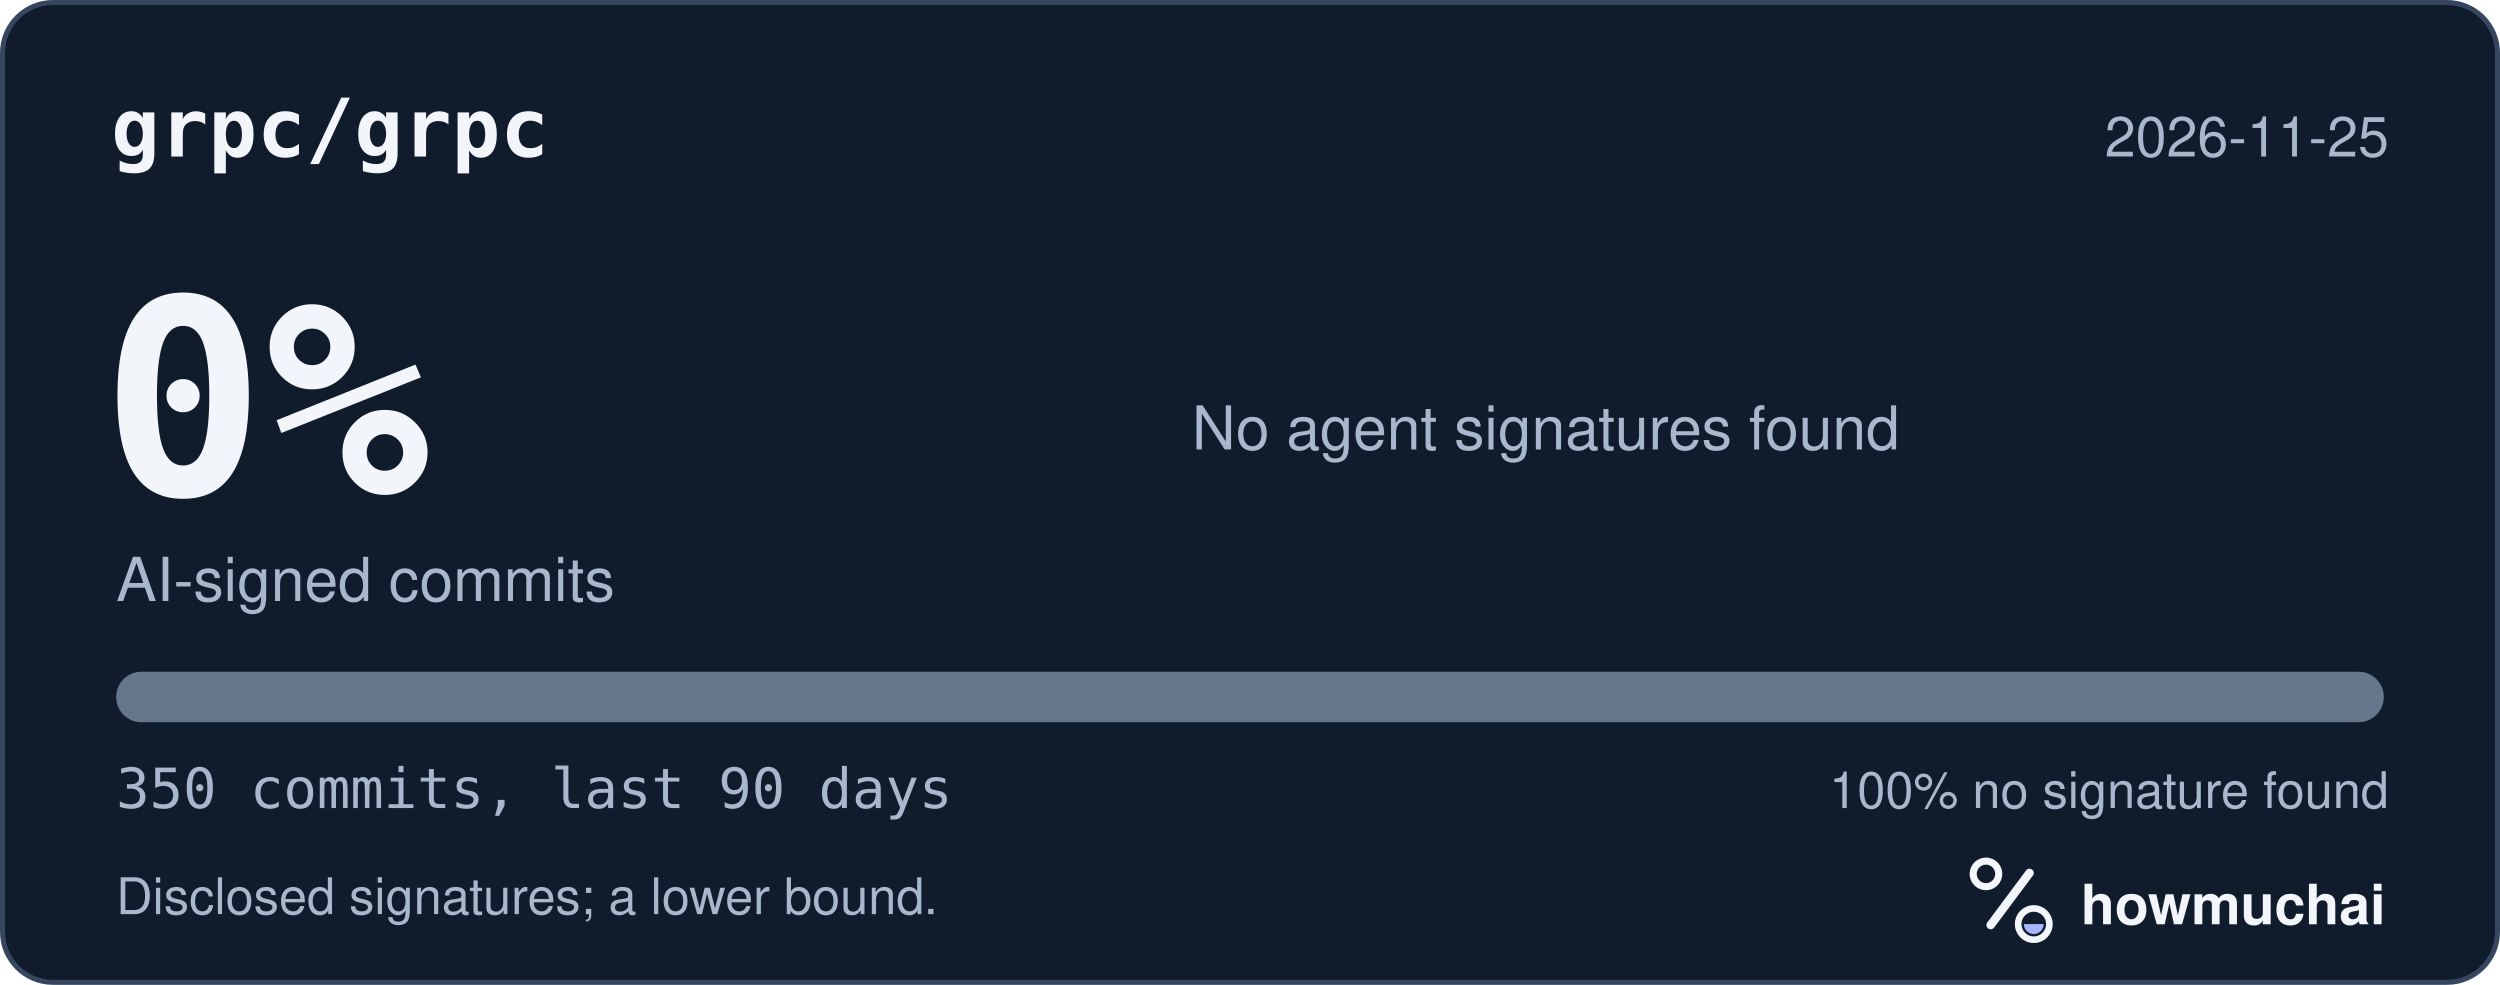
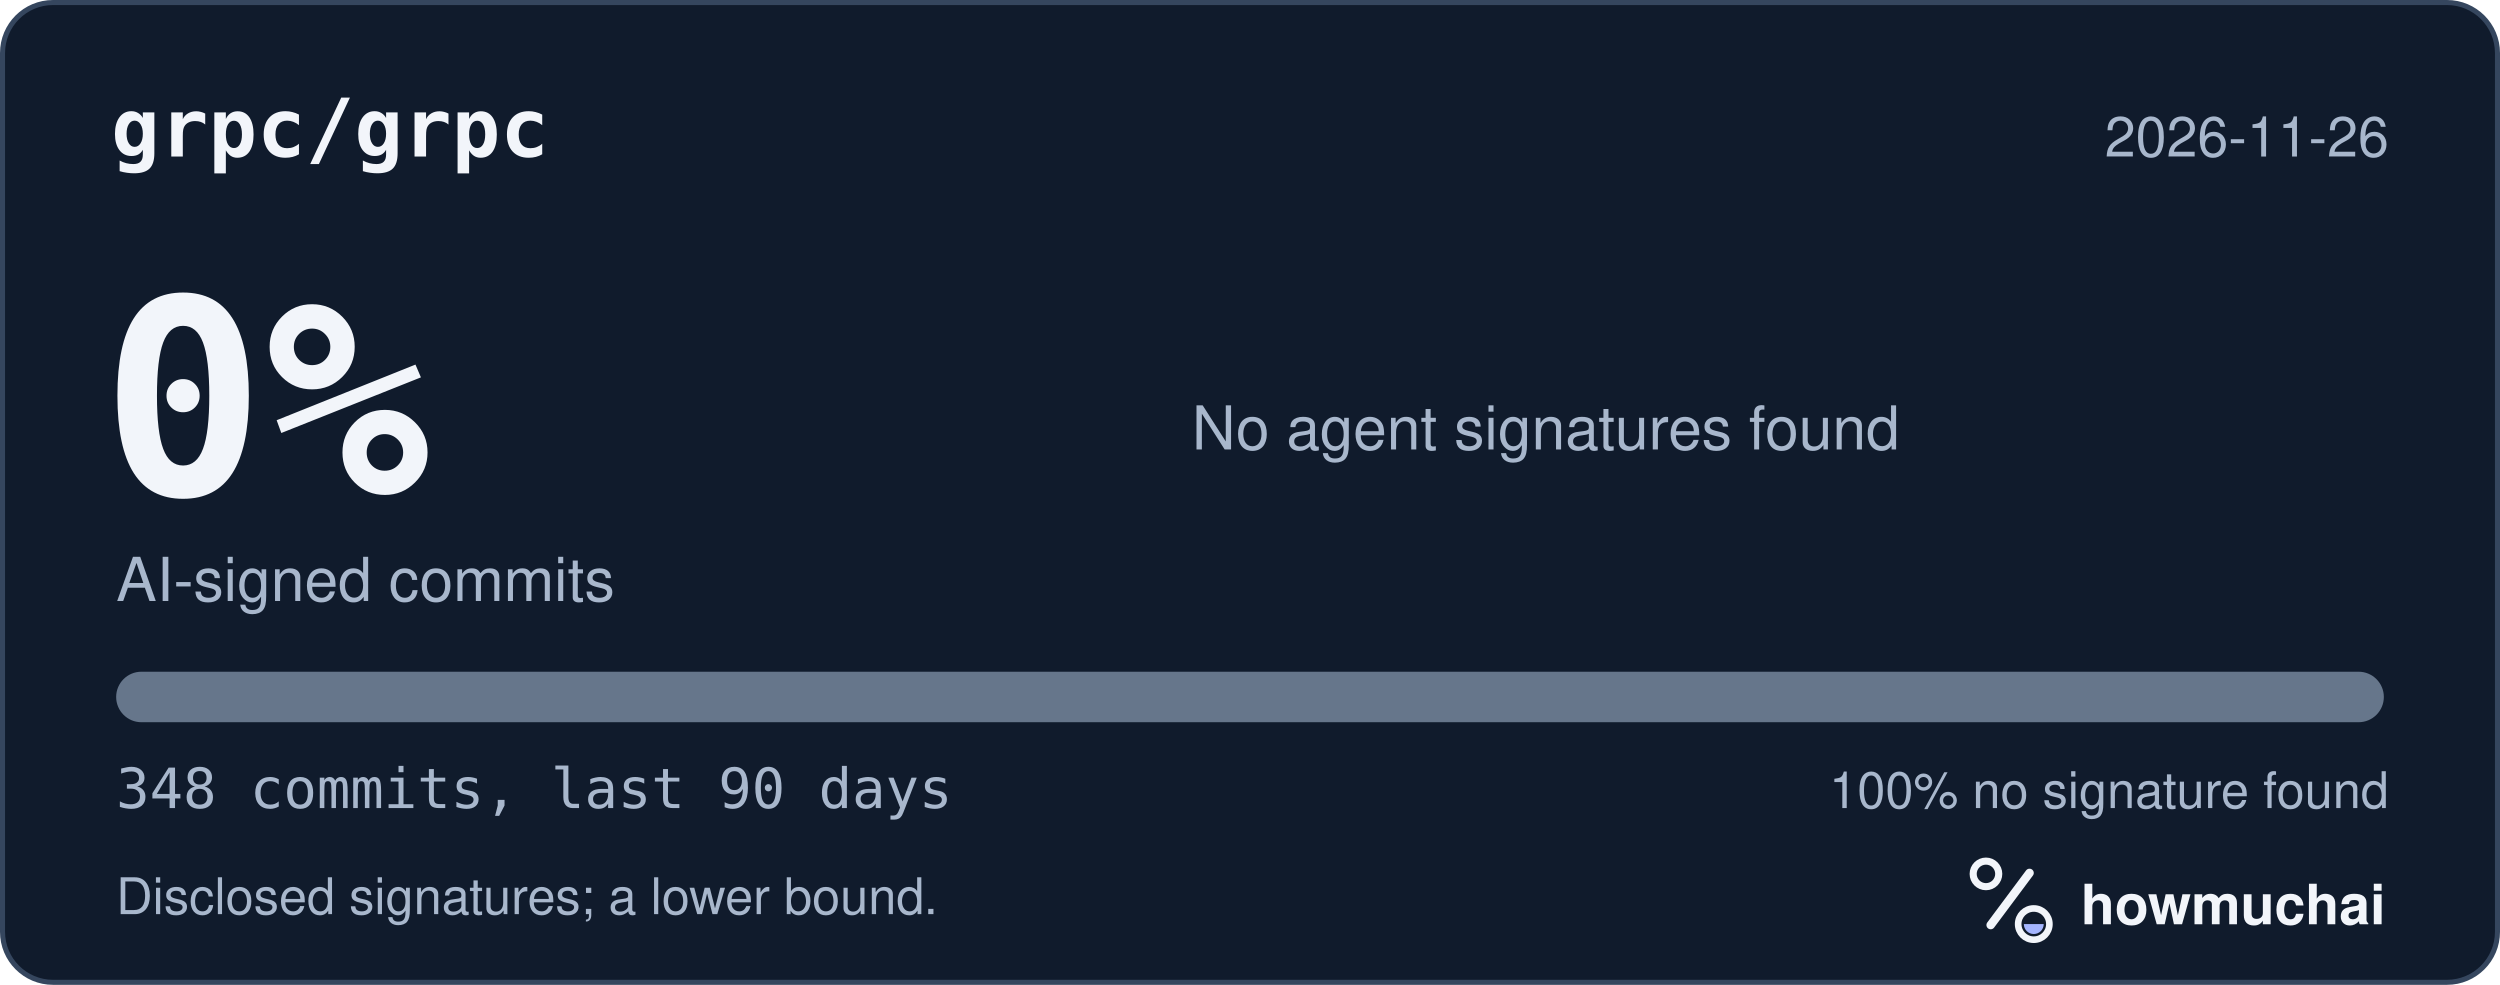
<svg xmlns="http://www.w3.org/2000/svg" width="495" height="195" viewBox="0 0 495 195" role="img" aria-labelledby="hm-t hm-d">
  <rect x="0.5" y="0.5" width="494" height="194" rx="10" fill="#101B2C" stroke="#35465E" />
  <text x="22" y="31" fill="#F2F5FA" font-family="ui-monospace, SF Mono, Menlo, Consolas, IBM Plex Mono, monospace" font-size="16" font-weight="600">grpc/grpc</text>
-   <text x="473" y="31" fill="#A8B7CC" font-family="-apple-system, BlinkMacSystemFont, Segoe UI, Helvetica, Arial, Fira Sans, sans-serif" font-size="11" text-anchor="end">2026-11-25</text>
+   <text x="473" y="31" fill="#A8B7CC" font-family="-apple-system, BlinkMacSystemFont, Segoe UI, Helvetica, Arial, Fira Sans, sans-serif" font-size="11" text-anchor="end">2026-11-26</text>
  <text x="20" y="98" fill="#F2F5FA" font-family="ui-monospace, SF Mono, Menlo, Consolas, IBM Plex Mono, monospace" font-size="54" font-weight="700">0%</text>
  <text x="23" y="119" fill="#A8B7CC" font-family="-apple-system, BlinkMacSystemFont, Segoe UI, Helvetica, Arial, Fira Sans, sans-serif" font-size="12">AI-signed commits</text>
  <text x="236" y="89" fill="#A8B7CC" font-family="-apple-system, BlinkMacSystemFont, Segoe UI, Helvetica, Arial, Fira Sans, sans-serif" font-size="12">No agent signatures found</text>
  <defs>
    <clipPath id="hm-bar">
      <rect x="23" y="133" width="449" height="10" rx="5" />
    </clipPath>
  </defs>
  <rect x="23" y="133" width="449" height="10" rx="5" fill="#66768B" />
  <g clip-path="url(#hm-bar)" />
-   <text x="23" y="160" fill="#A8B7CC" font-family="ui-monospace, SF Mono, Menlo, Consolas, IBM Plex Mono, monospace" font-size="11">350 commits, last 90 days</text>
+   <text x="23" y="160" fill="#A8B7CC" font-family="ui-monospace, SF Mono, Menlo, Consolas, IBM Plex Mono, monospace" font-size="11">348 commits, last 90 days</text>
  <text x="473" y="160" fill="#A8B7CC" font-family="-apple-system, BlinkMacSystemFont, Segoe UI, Helvetica, Arial, Fira Sans, sans-serif" font-size="10" text-anchor="end">100% no signature found</text>
  <text x="23" y="181" fill="#A8B7CC" font-family="-apple-system, BlinkMacSystemFont, Segoe UI, Helvetica, Arial, Fira Sans, sans-serif" font-size="10">Disclosed signatures; a lower bound.</text>
  <g transform="translate(386 166) scale(0.046875)">
    <circle cx="154" cy="150" r="54" fill="none" stroke="#F2F5FA" stroke-width="30" />
    <path d="M174 366 338 146" fill="none" stroke="#F2F5FA" stroke-width="36" stroke-linecap="round" />
    <circle cx="356" cy="362" r="66" fill="none" stroke="#F2F5FA" stroke-width="28" />
    <path d="M314 362a42 42 0 0 0 84 0Z" fill="#A4B5FF" />
  </g>
  <text x="412" y="183" fill="#F2F5FA" font-family="-apple-system, BlinkMacSystemFont, Segoe UI, Helvetica, Arial, Fira Sans, sans-serif" font-size="11" font-weight="650">howmuchai</text>
</svg>
